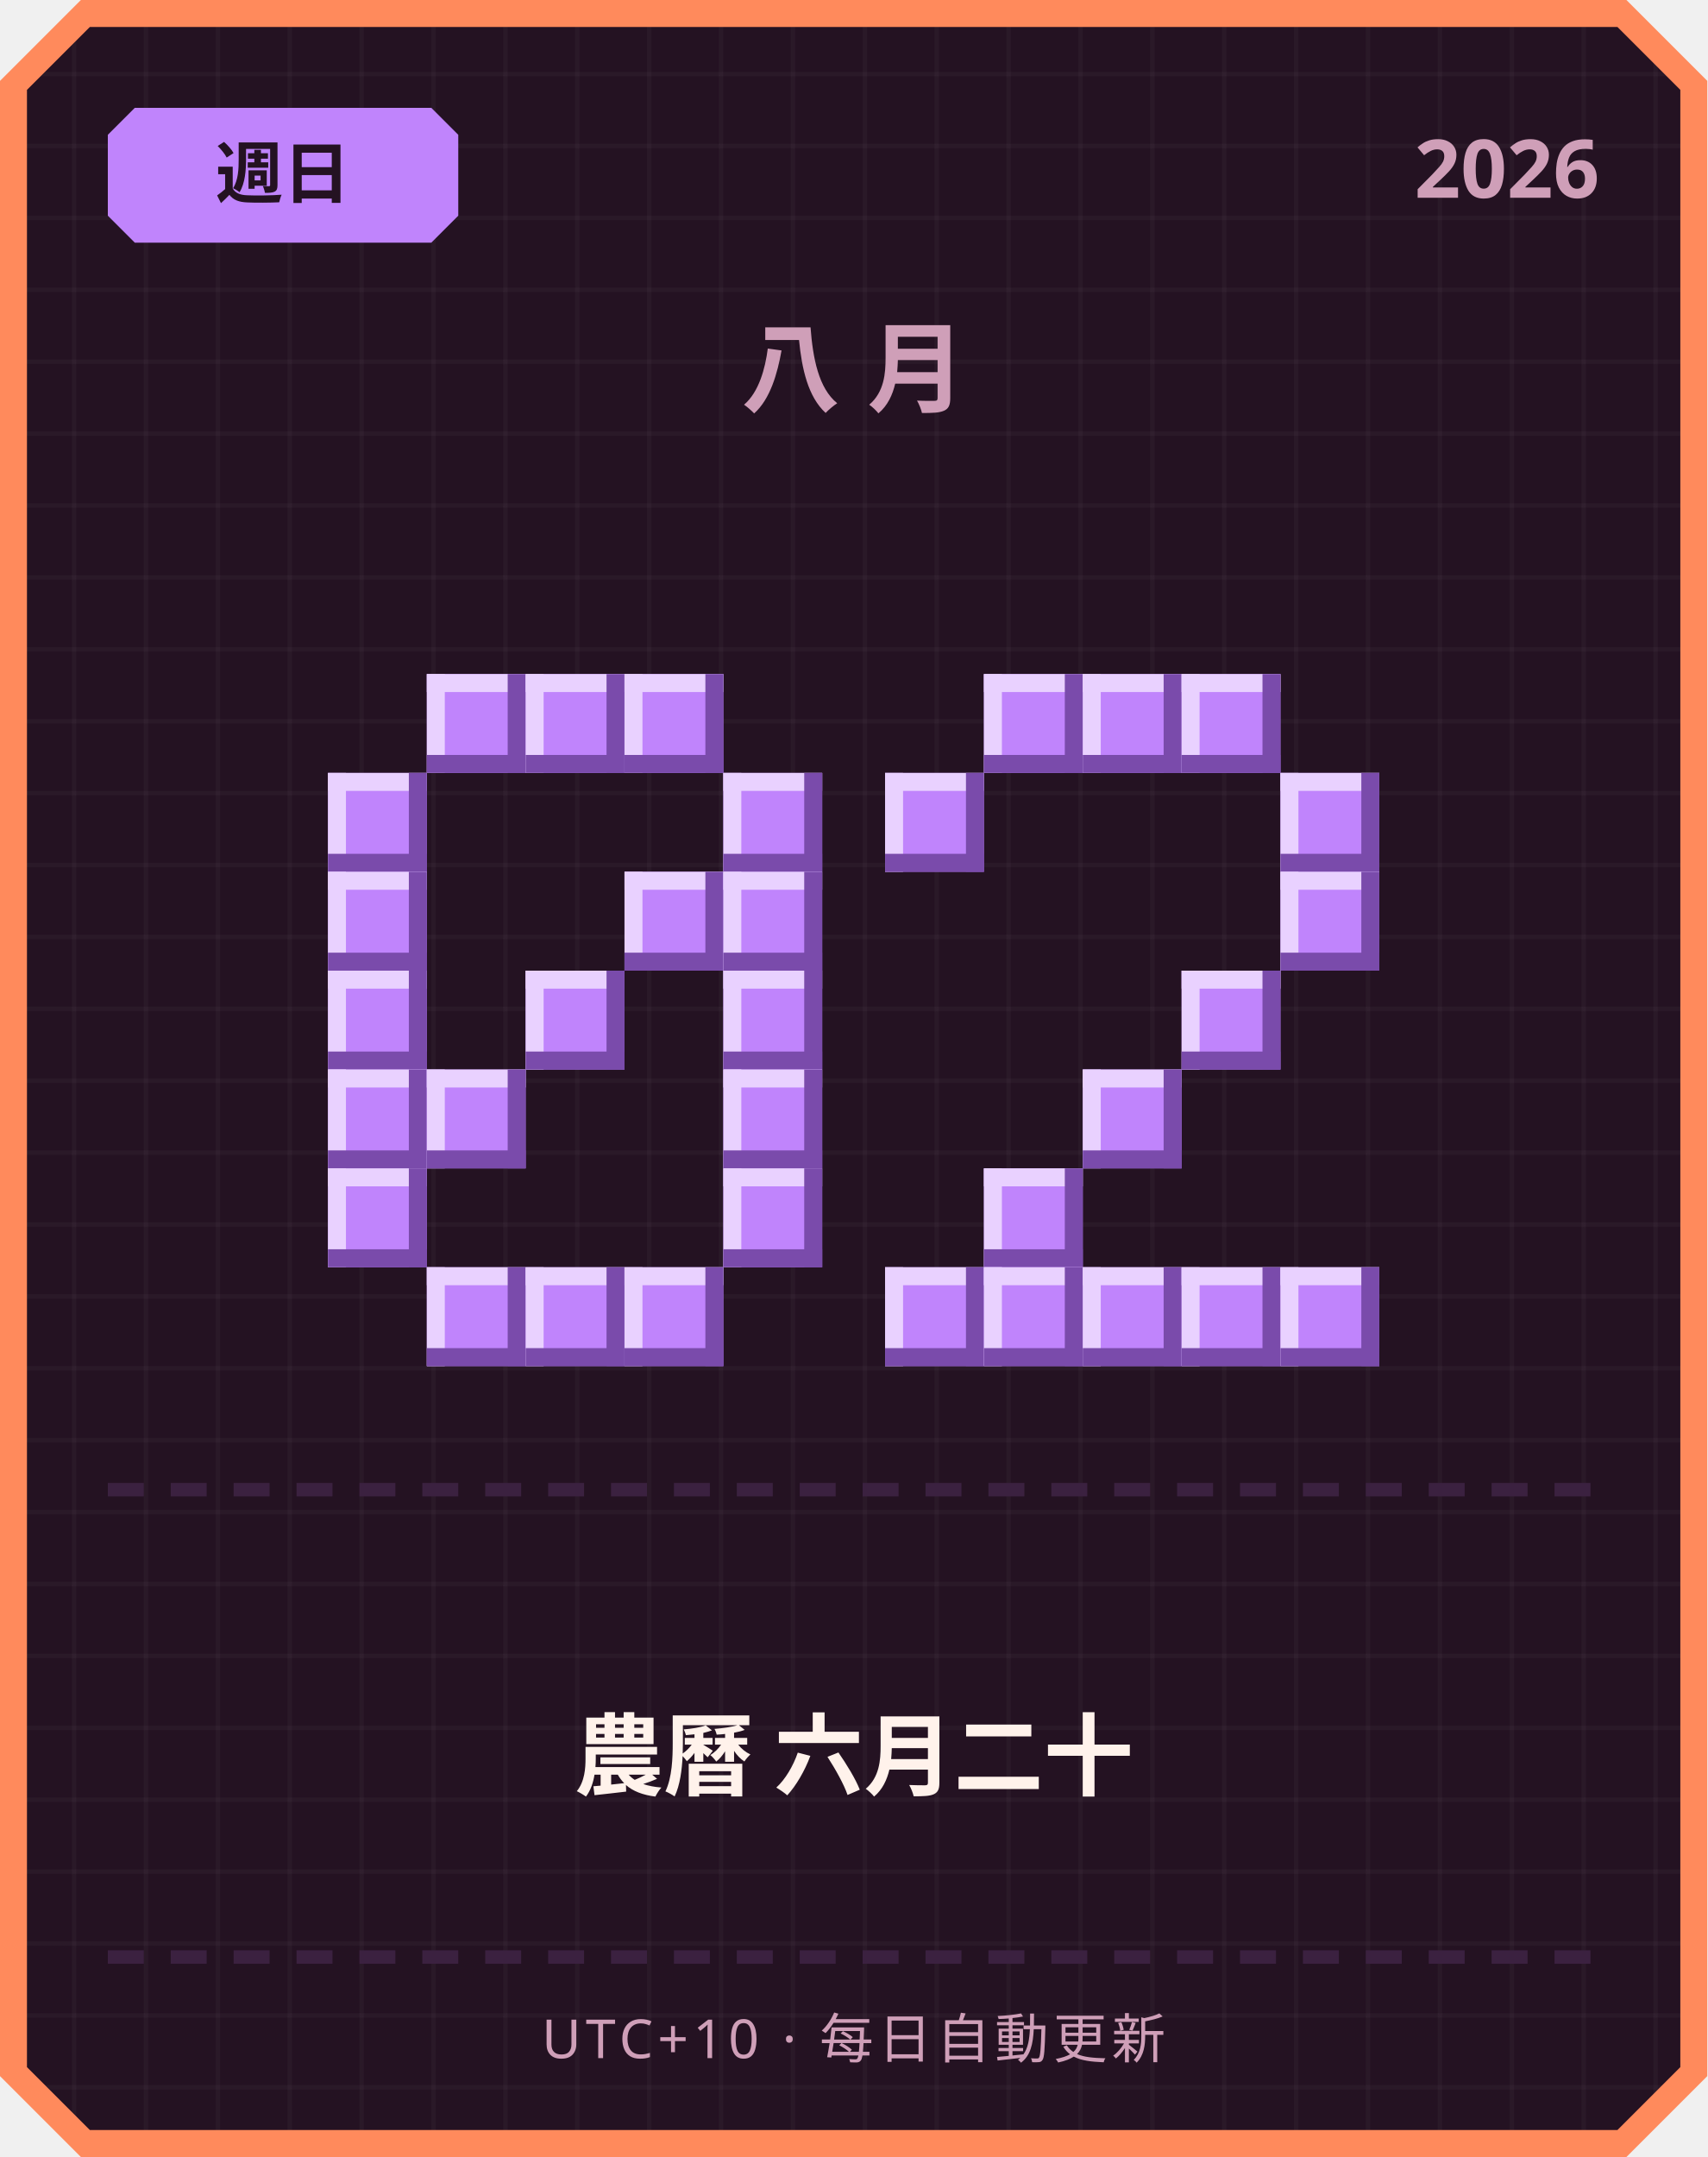
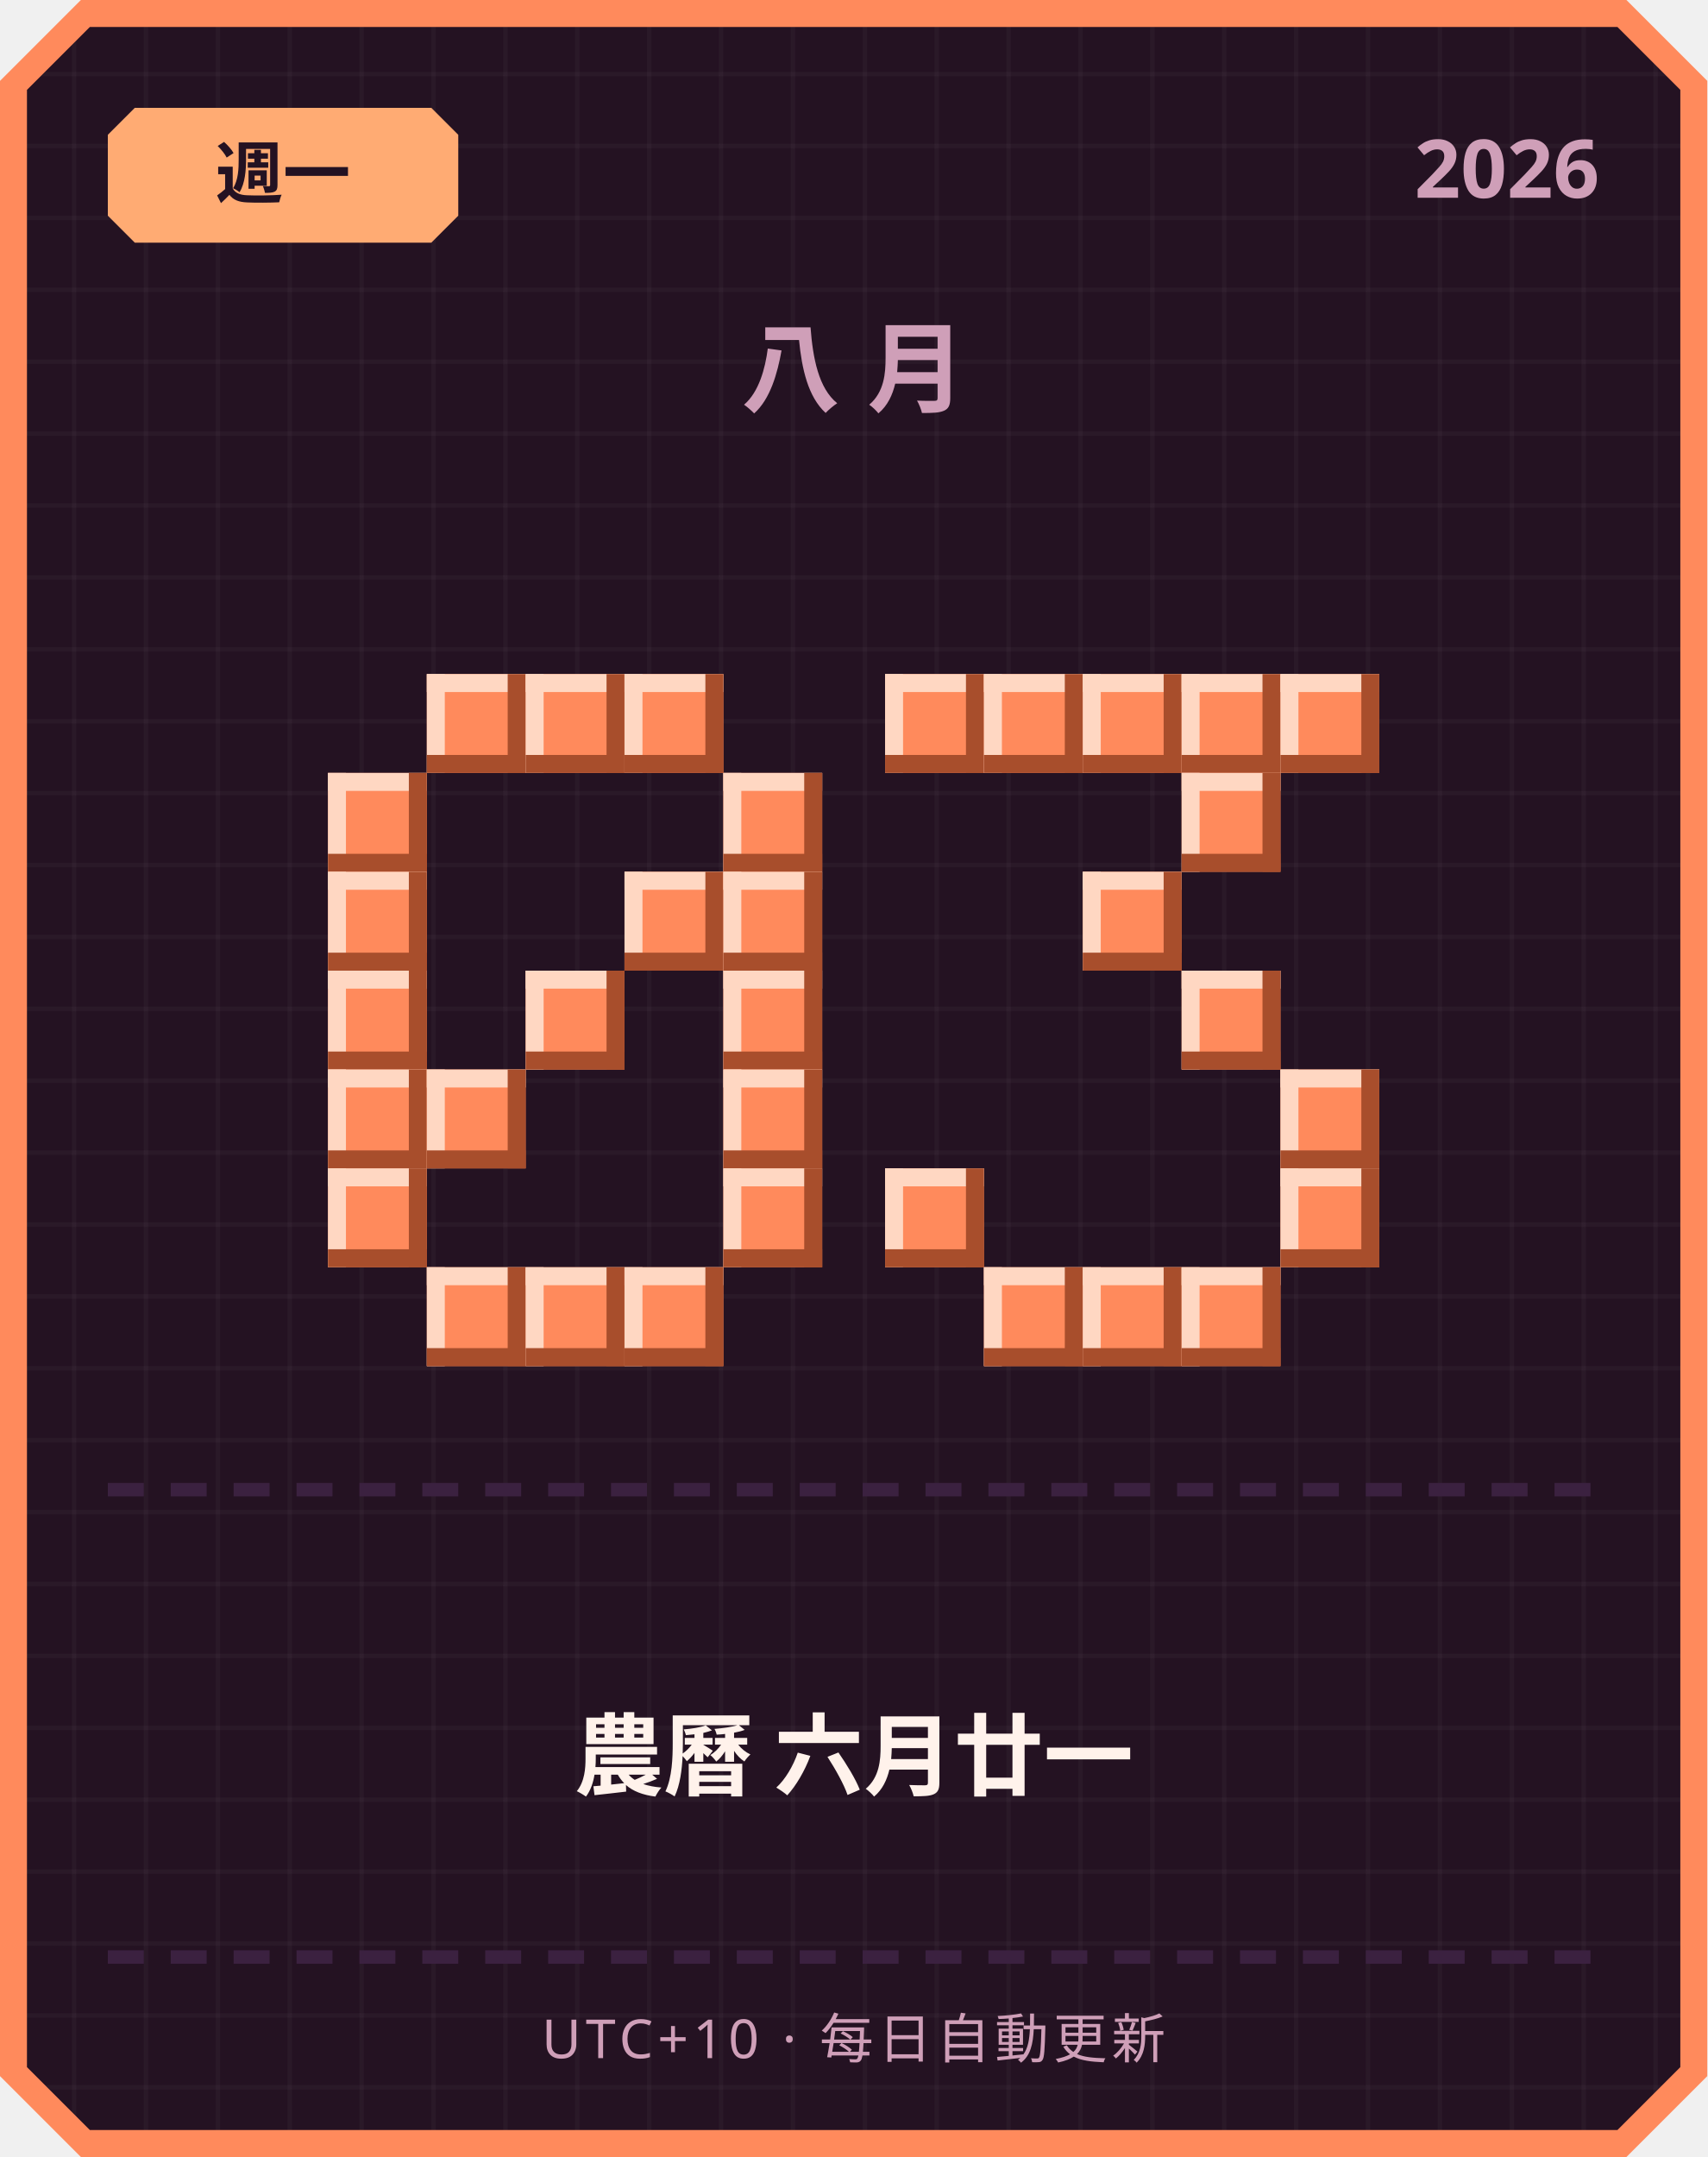
<svg xmlns="http://www.w3.org/2000/svg" width="380" height="480" viewBox="0 0 380 480">
  <defs>
    <pattern id="grid" width="16" height="16" patternUnits="userSpaceOnUse">
      <rect width="16" height="16" fill="#241222" />
      <rect width="1" height="16" fill="#ffffff" opacity="0.03" />
      <rect width="16" height="1" fill="#ffffff" opacity="0.03" />
    </pattern>
  </defs>
  <path d="M 18,0 L 362,0 L 380,18 L 380,462 L 362,480 L 18,480 L 0,462 L 0,18 Z" fill="#ff8a5c" />
  <path d="M 20,6 L 360,6 L 374,20 L 374,460 L 360,474 L 20,474 L 6,460 L 6,20 Z" fill="url(#grid)" />
-   <path d="M 30,24 L 96,24 L 102,30 L 102,48 L 96,54 L 30,54 L 24,48 L 24,30 Z" fill="#c084fc" />
-   <text x="63" y="44" text-anchor="middle" font-family="'Segoe UI', sans-serif" font-size="15" font-weight="700" fill="#241222">週日</text>
+   <path d="M 30,24 L 96,24 L 102,30 L 102,48 L 96,54 L 30,54 L 24,48 L 24,30 Z" fill="#ffab73" />
+   <text x="63" y="44" text-anchor="middle" font-family="'Segoe UI', sans-serif" font-size="15" font-weight="700" fill="#241222">週一</text>
  <text x="356" y="44" text-anchor="end" font-family="'Segoe UI', sans-serif" font-size="18" font-weight="700" fill="#cf9fb8">2026</text>
  <text x="190" y="90" text-anchor="middle" font-family="'Segoe UI', sans-serif" font-size="22" font-weight="700" letter-spacing="6" fill="#cf9fb8">八月</text>
-   <rect x="95" y="150" width="22" height="22" fill="#c084fc" />
-   <rect x="95" y="150" width="22" height="4" fill="#e9d1ff" />
-   <rect x="95" y="150" width="4" height="22" fill="#e9d1ff" />
-   <rect x="95" y="168" width="22" height="4" fill="#7a4bab" />
-   <rect x="113" y="150" width="4" height="22" fill="#7a4bab" />
-   <rect x="117" y="150" width="22" height="22" fill="#c084fc" />
-   <rect x="117" y="150" width="22" height="4" fill="#e9d1ff" />
-   <rect x="117" y="150" width="4" height="22" fill="#e9d1ff" />
-   <rect x="117" y="168" width="22" height="4" fill="#7a4bab" />
-   <rect x="135" y="150" width="4" height="22" fill="#7a4bab" />
-   <rect x="139" y="150" width="22" height="22" fill="#c084fc" />
-   <rect x="139" y="150" width="22" height="4" fill="#e9d1ff" />
-   <rect x="139" y="150" width="4" height="22" fill="#e9d1ff" />
-   <rect x="139" y="168" width="22" height="4" fill="#7a4bab" />
-   <rect x="157" y="150" width="4" height="22" fill="#7a4bab" />
-   <rect x="73" y="172" width="22" height="22" fill="#c084fc" />
-   <rect x="73" y="172" width="22" height="4" fill="#e9d1ff" />
-   <rect x="73" y="172" width="4" height="22" fill="#e9d1ff" />
-   <rect x="73" y="190" width="22" height="4" fill="#7a4bab" />
-   <rect x="91" y="172" width="4" height="22" fill="#7a4bab" />
-   <rect x="161" y="172" width="22" height="22" fill="#c084fc" />
-   <rect x="161" y="172" width="22" height="4" fill="#e9d1ff" />
-   <rect x="161" y="172" width="4" height="22" fill="#e9d1ff" />
-   <rect x="161" y="190" width="22" height="4" fill="#7a4bab" />
-   <rect x="179" y="172" width="4" height="22" fill="#7a4bab" />
-   <rect x="73" y="194" width="22" height="22" fill="#c084fc" />
-   <rect x="73" y="194" width="22" height="4" fill="#e9d1ff" />
-   <rect x="73" y="194" width="4" height="22" fill="#e9d1ff" />
-   <rect x="73" y="212" width="22" height="4" fill="#7a4bab" />
-   <rect x="91" y="194" width="4" height="22" fill="#7a4bab" />
-   <rect x="139" y="194" width="22" height="22" fill="#c084fc" />
-   <rect x="139" y="194" width="22" height="4" fill="#e9d1ff" />
-   <rect x="139" y="194" width="4" height="22" fill="#e9d1ff" />
-   <rect x="139" y="212" width="22" height="4" fill="#7a4bab" />
-   <rect x="157" y="194" width="4" height="22" fill="#7a4bab" />
-   <rect x="161" y="194" width="22" height="22" fill="#c084fc" />
-   <rect x="161" y="194" width="22" height="4" fill="#e9d1ff" />
-   <rect x="161" y="194" width="4" height="22" fill="#e9d1ff" />
-   <rect x="161" y="212" width="22" height="4" fill="#7a4bab" />
-   <rect x="179" y="194" width="4" height="22" fill="#7a4bab" />
-   <rect x="73" y="216" width="22" height="22" fill="#c084fc" />
-   <rect x="73" y="216" width="22" height="4" fill="#e9d1ff" />
-   <rect x="73" y="216" width="4" height="22" fill="#e9d1ff" />
-   <rect x="73" y="234" width="22" height="4" fill="#7a4bab" />
-   <rect x="91" y="216" width="4" height="22" fill="#7a4bab" />
-   <rect x="117" y="216" width="22" height="22" fill="#c084fc" />
-   <rect x="117" y="216" width="22" height="4" fill="#e9d1ff" />
-   <rect x="117" y="216" width="4" height="22" fill="#e9d1ff" />
-   <rect x="117" y="234" width="22" height="4" fill="#7a4bab" />
-   <rect x="135" y="216" width="4" height="22" fill="#7a4bab" />
-   <rect x="161" y="216" width="22" height="22" fill="#c084fc" />
-   <rect x="161" y="216" width="22" height="4" fill="#e9d1ff" />
-   <rect x="161" y="216" width="4" height="22" fill="#e9d1ff" />
-   <rect x="161" y="234" width="22" height="4" fill="#7a4bab" />
-   <rect x="179" y="216" width="4" height="22" fill="#7a4bab" />
-   <rect x="73" y="238" width="22" height="22" fill="#c084fc" />
-   <rect x="73" y="238" width="22" height="4" fill="#e9d1ff" />
-   <rect x="73" y="238" width="4" height="22" fill="#e9d1ff" />
-   <rect x="73" y="256" width="22" height="4" fill="#7a4bab" />
-   <rect x="91" y="238" width="4" height="22" fill="#7a4bab" />
-   <rect x="95" y="238" width="22" height="22" fill="#c084fc" />
-   <rect x="95" y="238" width="22" height="4" fill="#e9d1ff" />
-   <rect x="95" y="238" width="4" height="22" fill="#e9d1ff" />
-   <rect x="95" y="256" width="22" height="4" fill="#7a4bab" />
-   <rect x="113" y="238" width="4" height="22" fill="#7a4bab" />
-   <rect x="161" y="238" width="22" height="22" fill="#c084fc" />
-   <rect x="161" y="238" width="22" height="4" fill="#e9d1ff" />
-   <rect x="161" y="238" width="4" height="22" fill="#e9d1ff" />
-   <rect x="161" y="256" width="22" height="4" fill="#7a4bab" />
-   <rect x="179" y="238" width="4" height="22" fill="#7a4bab" />
-   <rect x="73" y="260" width="22" height="22" fill="#c084fc" />
-   <rect x="73" y="260" width="22" height="4" fill="#e9d1ff" />
-   <rect x="73" y="260" width="4" height="22" fill="#e9d1ff" />
-   <rect x="73" y="278" width="22" height="4" fill="#7a4bab" />
-   <rect x="91" y="260" width="4" height="22" fill="#7a4bab" />
-   <rect x="161" y="260" width="22" height="22" fill="#c084fc" />
-   <rect x="161" y="260" width="22" height="4" fill="#e9d1ff" />
-   <rect x="161" y="260" width="4" height="22" fill="#e9d1ff" />
-   <rect x="161" y="278" width="22" height="4" fill="#7a4bab" />
-   <rect x="179" y="260" width="4" height="22" fill="#7a4bab" />
-   <rect x="95" y="282" width="22" height="22" fill="#c084fc" />
-   <rect x="95" y="282" width="22" height="4" fill="#e9d1ff" />
-   <rect x="95" y="282" width="4" height="22" fill="#e9d1ff" />
-   <rect x="95" y="300" width="22" height="4" fill="#7a4bab" />
-   <rect x="113" y="282" width="4" height="22" fill="#7a4bab" />
-   <rect x="117" y="282" width="22" height="22" fill="#c084fc" />
-   <rect x="117" y="282" width="22" height="4" fill="#e9d1ff" />
-   <rect x="117" y="282" width="4" height="22" fill="#e9d1ff" />
-   <rect x="117" y="300" width="22" height="4" fill="#7a4bab" />
-   <rect x="135" y="282" width="4" height="22" fill="#7a4bab" />
-   <rect x="139" y="282" width="22" height="22" fill="#c084fc" />
-   <rect x="139" y="282" width="22" height="4" fill="#e9d1ff" />
-   <rect x="139" y="282" width="4" height="22" fill="#e9d1ff" />
-   <rect x="139" y="300" width="22" height="4" fill="#7a4bab" />
-   <rect x="157" y="282" width="4" height="22" fill="#7a4bab" />
-   <rect x="219" y="150" width="22" height="22" fill="#c084fc" />
-   <rect x="219" y="150" width="22" height="4" fill="#e9d1ff" />
-   <rect x="219" y="150" width="4" height="22" fill="#e9d1ff" />
-   <rect x="219" y="168" width="22" height="4" fill="#7a4bab" />
-   <rect x="237" y="150" width="4" height="22" fill="#7a4bab" />
-   <rect x="241" y="150" width="22" height="22" fill="#c084fc" />
-   <rect x="241" y="150" width="22" height="4" fill="#e9d1ff" />
-   <rect x="241" y="150" width="4" height="22" fill="#e9d1ff" />
-   <rect x="241" y="168" width="22" height="4" fill="#7a4bab" />
-   <rect x="259" y="150" width="4" height="22" fill="#7a4bab" />
-   <rect x="263" y="150" width="22" height="22" fill="#c084fc" />
-   <rect x="263" y="150" width="22" height="4" fill="#e9d1ff" />
-   <rect x="263" y="150" width="4" height="22" fill="#e9d1ff" />
-   <rect x="263" y="168" width="22" height="4" fill="#7a4bab" />
-   <rect x="281" y="150" width="4" height="22" fill="#7a4bab" />
-   <rect x="197" y="172" width="22" height="22" fill="#c084fc" />
-   <rect x="197" y="172" width="22" height="4" fill="#e9d1ff" />
-   <rect x="197" y="172" width="4" height="22" fill="#e9d1ff" />
-   <rect x="197" y="190" width="22" height="4" fill="#7a4bab" />
-   <rect x="215" y="172" width="4" height="22" fill="#7a4bab" />
-   <rect x="285" y="172" width="22" height="22" fill="#c084fc" />
-   <rect x="285" y="172" width="22" height="4" fill="#e9d1ff" />
-   <rect x="285" y="172" width="4" height="22" fill="#e9d1ff" />
-   <rect x="285" y="190" width="22" height="4" fill="#7a4bab" />
-   <rect x="303" y="172" width="4" height="22" fill="#7a4bab" />
-   <rect x="285" y="194" width="22" height="22" fill="#c084fc" />
-   <rect x="285" y="194" width="22" height="4" fill="#e9d1ff" />
-   <rect x="285" y="194" width="4" height="22" fill="#e9d1ff" />
-   <rect x="285" y="212" width="22" height="4" fill="#7a4bab" />
-   <rect x="303" y="194" width="4" height="22" fill="#7a4bab" />
-   <rect x="263" y="216" width="22" height="22" fill="#c084fc" />
-   <rect x="263" y="216" width="22" height="4" fill="#e9d1ff" />
-   <rect x="263" y="216" width="4" height="22" fill="#e9d1ff" />
-   <rect x="263" y="234" width="22" height="4" fill="#7a4bab" />
-   <rect x="281" y="216" width="4" height="22" fill="#7a4bab" />
-   <rect x="241" y="238" width="22" height="22" fill="#c084fc" />
-   <rect x="241" y="238" width="22" height="4" fill="#e9d1ff" />
-   <rect x="241" y="238" width="4" height="22" fill="#e9d1ff" />
-   <rect x="241" y="256" width="22" height="4" fill="#7a4bab" />
-   <rect x="259" y="238" width="4" height="22" fill="#7a4bab" />
-   <rect x="219" y="260" width="22" height="22" fill="#c084fc" />
-   <rect x="219" y="260" width="22" height="4" fill="#e9d1ff" />
-   <rect x="219" y="260" width="4" height="22" fill="#e9d1ff" />
-   <rect x="219" y="278" width="22" height="4" fill="#7a4bab" />
-   <rect x="237" y="260" width="4" height="22" fill="#7a4bab" />
-   <rect x="197" y="282" width="22" height="22" fill="#c084fc" />
-   <rect x="197" y="282" width="22" height="4" fill="#e9d1ff" />
-   <rect x="197" y="282" width="4" height="22" fill="#e9d1ff" />
-   <rect x="197" y="300" width="22" height="4" fill="#7a4bab" />
-   <rect x="215" y="282" width="4" height="22" fill="#7a4bab" />
-   <rect x="219" y="282" width="22" height="22" fill="#c084fc" />
-   <rect x="219" y="282" width="22" height="4" fill="#e9d1ff" />
-   <rect x="219" y="282" width="4" height="22" fill="#e9d1ff" />
-   <rect x="219" y="300" width="22" height="4" fill="#7a4bab" />
-   <rect x="237" y="282" width="4" height="22" fill="#7a4bab" />
-   <rect x="241" y="282" width="22" height="22" fill="#c084fc" />
-   <rect x="241" y="282" width="22" height="4" fill="#e9d1ff" />
-   <rect x="241" y="282" width="4" height="22" fill="#e9d1ff" />
-   <rect x="241" y="300" width="22" height="4" fill="#7a4bab" />
-   <rect x="259" y="282" width="4" height="22" fill="#7a4bab" />
-   <rect x="263" y="282" width="22" height="22" fill="#c084fc" />
-   <rect x="263" y="282" width="22" height="4" fill="#e9d1ff" />
-   <rect x="263" y="282" width="4" height="22" fill="#e9d1ff" />
-   <rect x="263" y="300" width="22" height="4" fill="#7a4bab" />
-   <rect x="281" y="282" width="4" height="22" fill="#7a4bab" />
-   <rect x="285" y="282" width="22" height="22" fill="#c084fc" />
-   <rect x="285" y="282" width="22" height="4" fill="#e9d1ff" />
-   <rect x="285" y="282" width="4" height="22" fill="#e9d1ff" />
-   <rect x="285" y="300" width="22" height="4" fill="#7a4bab" />
-   <rect x="303" y="282" width="4" height="22" fill="#7a4bab" />
+   <rect x="95" y="150" width="22" height="22" fill="#ff8a5c" />
+   <rect x="95" y="150" width="22" height="4" fill="#ffd7c2" />
+   <rect x="95" y="150" width="4" height="22" fill="#ffd7c2" />
+   <rect x="95" y="168" width="22" height="4" fill="#a84e2c" />
+   <rect x="113" y="150" width="4" height="22" fill="#a84e2c" />
+   <rect x="117" y="150" width="22" height="22" fill="#ff8a5c" />
+   <rect x="117" y="150" width="22" height="4" fill="#ffd7c2" />
+   <rect x="117" y="150" width="4" height="22" fill="#ffd7c2" />
+   <rect x="117" y="168" width="22" height="4" fill="#a84e2c" />
+   <rect x="135" y="150" width="4" height="22" fill="#a84e2c" />
+   <rect x="139" y="150" width="22" height="22" fill="#ff8a5c" />
+   <rect x="139" y="150" width="22" height="4" fill="#ffd7c2" />
+   <rect x="139" y="150" width="4" height="22" fill="#ffd7c2" />
+   <rect x="139" y="168" width="22" height="4" fill="#a84e2c" />
+   <rect x="157" y="150" width="4" height="22" fill="#a84e2c" />
+   <rect x="73" y="172" width="22" height="22" fill="#ff8a5c" />
+   <rect x="73" y="172" width="22" height="4" fill="#ffd7c2" />
+   <rect x="73" y="172" width="4" height="22" fill="#ffd7c2" />
+   <rect x="73" y="190" width="22" height="4" fill="#a84e2c" />
+   <rect x="91" y="172" width="4" height="22" fill="#a84e2c" />
+   <rect x="161" y="172" width="22" height="22" fill="#ff8a5c" />
+   <rect x="161" y="172" width="22" height="4" fill="#ffd7c2" />
+   <rect x="161" y="172" width="4" height="22" fill="#ffd7c2" />
+   <rect x="161" y="190" width="22" height="4" fill="#a84e2c" />
+   <rect x="179" y="172" width="4" height="22" fill="#a84e2c" />
+   <rect x="73" y="194" width="22" height="22" fill="#ff8a5c" />
+   <rect x="73" y="194" width="22" height="4" fill="#ffd7c2" />
+   <rect x="73" y="194" width="4" height="22" fill="#ffd7c2" />
+   <rect x="73" y="212" width="22" height="4" fill="#a84e2c" />
+   <rect x="91" y="194" width="4" height="22" fill="#a84e2c" />
+   <rect x="139" y="194" width="22" height="22" fill="#ff8a5c" />
+   <rect x="139" y="194" width="22" height="4" fill="#ffd7c2" />
+   <rect x="139" y="194" width="4" height="22" fill="#ffd7c2" />
+   <rect x="139" y="212" width="22" height="4" fill="#a84e2c" />
+   <rect x="157" y="194" width="4" height="22" fill="#a84e2c" />
+   <rect x="161" y="194" width="22" height="22" fill="#ff8a5c" />
+   <rect x="161" y="194" width="22" height="4" fill="#ffd7c2" />
+   <rect x="161" y="194" width="4" height="22" fill="#ffd7c2" />
+   <rect x="161" y="212" width="22" height="4" fill="#a84e2c" />
+   <rect x="179" y="194" width="4" height="22" fill="#a84e2c" />
+   <rect x="73" y="216" width="22" height="22" fill="#ff8a5c" />
+   <rect x="73" y="216" width="22" height="4" fill="#ffd7c2" />
+   <rect x="73" y="216" width="4" height="22" fill="#ffd7c2" />
+   <rect x="73" y="234" width="22" height="4" fill="#a84e2c" />
+   <rect x="91" y="216" width="4" height="22" fill="#a84e2c" />
+   <rect x="117" y="216" width="22" height="22" fill="#ff8a5c" />
+   <rect x="117" y="216" width="22" height="4" fill="#ffd7c2" />
+   <rect x="117" y="216" width="4" height="22" fill="#ffd7c2" />
+   <rect x="117" y="234" width="22" height="4" fill="#a84e2c" />
+   <rect x="135" y="216" width="4" height="22" fill="#a84e2c" />
+   <rect x="161" y="216" width="22" height="22" fill="#ff8a5c" />
+   <rect x="161" y="216" width="22" height="4" fill="#ffd7c2" />
+   <rect x="161" y="216" width="4" height="22" fill="#ffd7c2" />
+   <rect x="161" y="234" width="22" height="4" fill="#a84e2c" />
+   <rect x="179" y="216" width="4" height="22" fill="#a84e2c" />
+   <rect x="73" y="238" width="22" height="22" fill="#ff8a5c" />
+   <rect x="73" y="238" width="22" height="4" fill="#ffd7c2" />
+   <rect x="73" y="238" width="4" height="22" fill="#ffd7c2" />
+   <rect x="73" y="256" width="22" height="4" fill="#a84e2c" />
+   <rect x="91" y="238" width="4" height="22" fill="#a84e2c" />
+   <rect x="95" y="238" width="22" height="22" fill="#ff8a5c" />
+   <rect x="95" y="238" width="22" height="4" fill="#ffd7c2" />
+   <rect x="95" y="238" width="4" height="22" fill="#ffd7c2" />
+   <rect x="95" y="256" width="22" height="4" fill="#a84e2c" />
+   <rect x="113" y="238" width="4" height="22" fill="#a84e2c" />
+   <rect x="161" y="238" width="22" height="22" fill="#ff8a5c" />
+   <rect x="161" y="238" width="22" height="4" fill="#ffd7c2" />
+   <rect x="161" y="238" width="4" height="22" fill="#ffd7c2" />
+   <rect x="161" y="256" width="22" height="4" fill="#a84e2c" />
+   <rect x="179" y="238" width="4" height="22" fill="#a84e2c" />
+   <rect x="73" y="260" width="22" height="22" fill="#ff8a5c" />
+   <rect x="73" y="260" width="22" height="4" fill="#ffd7c2" />
+   <rect x="73" y="260" width="4" height="22" fill="#ffd7c2" />
+   <rect x="73" y="278" width="22" height="4" fill="#a84e2c" />
+   <rect x="91" y="260" width="4" height="22" fill="#a84e2c" />
+   <rect x="161" y="260" width="22" height="22" fill="#ff8a5c" />
+   <rect x="161" y="260" width="22" height="4" fill="#ffd7c2" />
+   <rect x="161" y="260" width="4" height="22" fill="#ffd7c2" />
+   <rect x="161" y="278" width="22" height="4" fill="#a84e2c" />
+   <rect x="179" y="260" width="4" height="22" fill="#a84e2c" />
+   <rect x="95" y="282" width="22" height="22" fill="#ff8a5c" />
+   <rect x="95" y="282" width="22" height="4" fill="#ffd7c2" />
+   <rect x="95" y="282" width="4" height="22" fill="#ffd7c2" />
+   <rect x="95" y="300" width="22" height="4" fill="#a84e2c" />
+   <rect x="113" y="282" width="4" height="22" fill="#a84e2c" />
+   <rect x="117" y="282" width="22" height="22" fill="#ff8a5c" />
+   <rect x="117" y="282" width="22" height="4" fill="#ffd7c2" />
+   <rect x="117" y="282" width="4" height="22" fill="#ffd7c2" />
+   <rect x="117" y="300" width="22" height="4" fill="#a84e2c" />
+   <rect x="135" y="282" width="4" height="22" fill="#a84e2c" />
+   <rect x="139" y="282" width="22" height="22" fill="#ff8a5c" />
+   <rect x="139" y="282" width="22" height="4" fill="#ffd7c2" />
+   <rect x="139" y="282" width="4" height="22" fill="#ffd7c2" />
+   <rect x="139" y="300" width="22" height="4" fill="#a84e2c" />
+   <rect x="157" y="282" width="4" height="22" fill="#a84e2c" />
+   <rect x="197" y="150" width="22" height="22" fill="#ff8a5c" />
+   <rect x="197" y="150" width="22" height="4" fill="#ffd7c2" />
+   <rect x="197" y="150" width="4" height="22" fill="#ffd7c2" />
+   <rect x="197" y="168" width="22" height="4" fill="#a84e2c" />
+   <rect x="215" y="150" width="4" height="22" fill="#a84e2c" />
+   <rect x="219" y="150" width="22" height="22" fill="#ff8a5c" />
+   <rect x="219" y="150" width="22" height="4" fill="#ffd7c2" />
+   <rect x="219" y="150" width="4" height="22" fill="#ffd7c2" />
+   <rect x="219" y="168" width="22" height="4" fill="#a84e2c" />
+   <rect x="237" y="150" width="4" height="22" fill="#a84e2c" />
+   <rect x="241" y="150" width="22" height="22" fill="#ff8a5c" />
+   <rect x="241" y="150" width="22" height="4" fill="#ffd7c2" />
+   <rect x="241" y="150" width="4" height="22" fill="#ffd7c2" />
+   <rect x="241" y="168" width="22" height="4" fill="#a84e2c" />
+   <rect x="259" y="150" width="4" height="22" fill="#a84e2c" />
+   <rect x="263" y="150" width="22" height="22" fill="#ff8a5c" />
+   <rect x="263" y="150" width="22" height="4" fill="#ffd7c2" />
+   <rect x="263" y="150" width="4" height="22" fill="#ffd7c2" />
+   <rect x="263" y="168" width="22" height="4" fill="#a84e2c" />
+   <rect x="281" y="150" width="4" height="22" fill="#a84e2c" />
+   <rect x="285" y="150" width="22" height="22" fill="#ff8a5c" />
+   <rect x="285" y="150" width="22" height="4" fill="#ffd7c2" />
+   <rect x="285" y="150" width="4" height="22" fill="#ffd7c2" />
+   <rect x="285" y="168" width="22" height="4" fill="#a84e2c" />
+   <rect x="303" y="150" width="4" height="22" fill="#a84e2c" />
+   <rect x="263" y="172" width="22" height="22" fill="#ff8a5c" />
+   <rect x="263" y="172" width="22" height="4" fill="#ffd7c2" />
+   <rect x="263" y="172" width="4" height="22" fill="#ffd7c2" />
+   <rect x="263" y="190" width="22" height="4" fill="#a84e2c" />
+   <rect x="281" y="172" width="4" height="22" fill="#a84e2c" />
+   <rect x="241" y="194" width="22" height="22" fill="#ff8a5c" />
+   <rect x="241" y="194" width="22" height="4" fill="#ffd7c2" />
+   <rect x="241" y="194" width="4" height="22" fill="#ffd7c2" />
+   <rect x="241" y="212" width="22" height="4" fill="#a84e2c" />
+   <rect x="259" y="194" width="4" height="22" fill="#a84e2c" />
+   <rect x="263" y="216" width="22" height="22" fill="#ff8a5c" />
+   <rect x="263" y="216" width="22" height="4" fill="#ffd7c2" />
+   <rect x="263" y="216" width="4" height="22" fill="#ffd7c2" />
+   <rect x="263" y="234" width="22" height="4" fill="#a84e2c" />
+   <rect x="281" y="216" width="4" height="22" fill="#a84e2c" />
+   <rect x="285" y="238" width="22" height="22" fill="#ff8a5c" />
+   <rect x="285" y="238" width="22" height="4" fill="#ffd7c2" />
+   <rect x="285" y="238" width="4" height="22" fill="#ffd7c2" />
+   <rect x="285" y="256" width="22" height="4" fill="#a84e2c" />
+   <rect x="303" y="238" width="4" height="22" fill="#a84e2c" />
+   <rect x="197" y="260" width="22" height="22" fill="#ff8a5c" />
+   <rect x="197" y="260" width="22" height="4" fill="#ffd7c2" />
+   <rect x="197" y="260" width="4" height="22" fill="#ffd7c2" />
+   <rect x="197" y="278" width="22" height="4" fill="#a84e2c" />
+   <rect x="215" y="260" width="4" height="22" fill="#a84e2c" />
+   <rect x="285" y="260" width="22" height="22" fill="#ff8a5c" />
+   <rect x="285" y="260" width="22" height="4" fill="#ffd7c2" />
+   <rect x="285" y="260" width="4" height="22" fill="#ffd7c2" />
+   <rect x="285" y="278" width="22" height="4" fill="#a84e2c" />
+   <rect x="303" y="260" width="4" height="22" fill="#a84e2c" />
+   <rect x="219" y="282" width="22" height="22" fill="#ff8a5c" />
+   <rect x="219" y="282" width="22" height="4" fill="#ffd7c2" />
+   <rect x="219" y="282" width="4" height="22" fill="#ffd7c2" />
+   <rect x="219" y="300" width="22" height="4" fill="#a84e2c" />
+   <rect x="237" y="282" width="4" height="22" fill="#a84e2c" />
+   <rect x="241" y="282" width="22" height="22" fill="#ff8a5c" />
+   <rect x="241" y="282" width="22" height="4" fill="#ffd7c2" />
+   <rect x="241" y="282" width="4" height="22" fill="#ffd7c2" />
+   <rect x="241" y="300" width="22" height="4" fill="#a84e2c" />
+   <rect x="259" y="282" width="4" height="22" fill="#a84e2c" />
+   <rect x="263" y="282" width="22" height="22" fill="#ff8a5c" />
+   <rect x="263" y="282" width="22" height="4" fill="#ffd7c2" />
+   <rect x="263" y="282" width="4" height="22" fill="#ffd7c2" />
+   <rect x="263" y="300" width="22" height="4" fill="#a84e2c" />
+   <rect x="281" y="282" width="4" height="22" fill="#a84e2c" />
  <rect x="24" y="330" width="8" height="3" fill="#3b2140" />
  <rect x="38" y="330" width="8" height="3" fill="#3b2140" />
  <rect x="52" y="330" width="8" height="3" fill="#3b2140" />
  <rect x="66" y="330" width="8" height="3" fill="#3b2140" />
  <rect x="80" y="330" width="8" height="3" fill="#3b2140" />
  <rect x="94" y="330" width="8" height="3" fill="#3b2140" />
  <rect x="108" y="330" width="8" height="3" fill="#3b2140" />
  <rect x="122" y="330" width="8" height="3" fill="#3b2140" />
  <rect x="136" y="330" width="8" height="3" fill="#3b2140" />
  <rect x="150" y="330" width="8" height="3" fill="#3b2140" />
  <rect x="164" y="330" width="8" height="3" fill="#3b2140" />
  <rect x="178" y="330" width="8" height="3" fill="#3b2140" />
  <rect x="192" y="330" width="8" height="3" fill="#3b2140" />
  <rect x="206" y="330" width="8" height="3" fill="#3b2140" />
  <rect x="220" y="330" width="8" height="3" fill="#3b2140" />
  <rect x="234" y="330" width="8" height="3" fill="#3b2140" />
  <rect x="248" y="330" width="8" height="3" fill="#3b2140" />
  <rect x="262" y="330" width="8" height="3" fill="#3b2140" />
  <rect x="276" y="330" width="8" height="3" fill="#3b2140" />
  <rect x="290" y="330" width="8" height="3" fill="#3b2140" />
  <rect x="304" y="330" width="8" height="3" fill="#3b2140" />
  <rect x="318" y="330" width="8" height="3" fill="#3b2140" />
  <rect x="332" y="330" width="8" height="3" fill="#3b2140" />
  <rect x="346" y="330" width="8" height="3" fill="#3b2140" />
-   <text x="190" y="398" text-anchor="middle" font-family="'Segoe UI', 'Microsoft JhengHei', sans-serif" font-size="20" font-weight="700" fill="#fff2eb">農曆 六月二十</text>
+   <text x="190" y="398" text-anchor="middle" font-family="'Segoe UI', 'Microsoft JhengHei', sans-serif" font-size="20" font-weight="700" fill="#fff2eb">農曆 六月廿一</text>
  <rect x="24" y="434" width="8" height="3" fill="#3b2140" />
  <rect x="38" y="434" width="8" height="3" fill="#3b2140" />
  <rect x="52" y="434" width="8" height="3" fill="#3b2140" />
  <rect x="66" y="434" width="8" height="3" fill="#3b2140" />
  <rect x="80" y="434" width="8" height="3" fill="#3b2140" />
  <rect x="94" y="434" width="8" height="3" fill="#3b2140" />
  <rect x="108" y="434" width="8" height="3" fill="#3b2140" />
  <rect x="122" y="434" width="8" height="3" fill="#3b2140" />
  <rect x="136" y="434" width="8" height="3" fill="#3b2140" />
  <rect x="150" y="434" width="8" height="3" fill="#3b2140" />
  <rect x="164" y="434" width="8" height="3" fill="#3b2140" />
  <rect x="178" y="434" width="8" height="3" fill="#3b2140" />
  <rect x="192" y="434" width="8" height="3" fill="#3b2140" />
  <rect x="206" y="434" width="8" height="3" fill="#3b2140" />
  <rect x="220" y="434" width="8" height="3" fill="#3b2140" />
  <rect x="234" y="434" width="8" height="3" fill="#3b2140" />
  <rect x="248" y="434" width="8" height="3" fill="#3b2140" />
  <rect x="262" y="434" width="8" height="3" fill="#3b2140" />
  <rect x="276" y="434" width="8" height="3" fill="#3b2140" />
  <rect x="290" y="434" width="8" height="3" fill="#3b2140" />
  <rect x="304" y="434" width="8" height="3" fill="#3b2140" />
  <rect x="318" y="434" width="8" height="3" fill="#3b2140" />
  <rect x="332" y="434" width="8" height="3" fill="#3b2140" />
  <rect x="346" y="434" width="8" height="3" fill="#3b2140" />
  <text x="190" y="458" text-anchor="middle" font-family="'Segoe UI', sans-serif" font-size="12" letter-spacing="1" fill="#cf9fb8">UTC+10 · 每日自動更新</text>
</svg>
